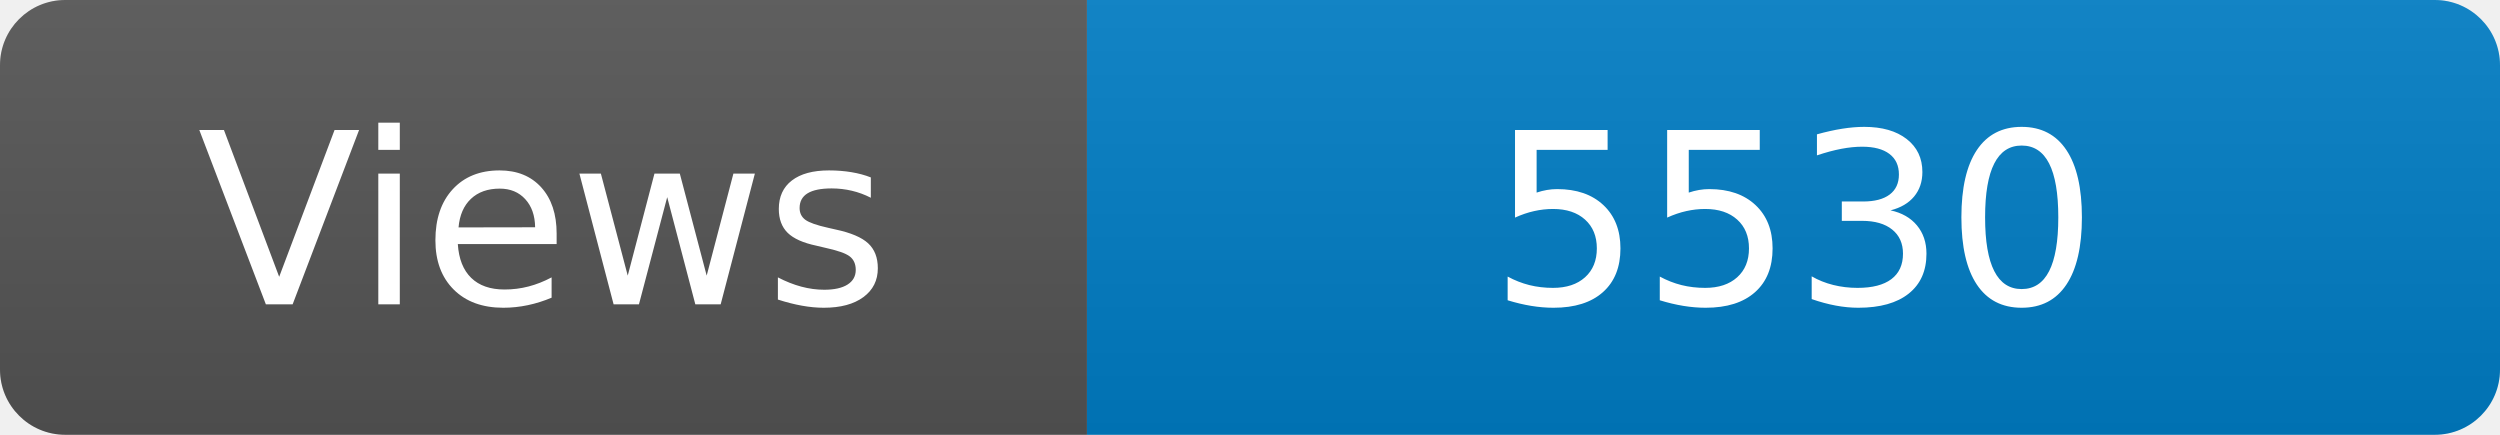
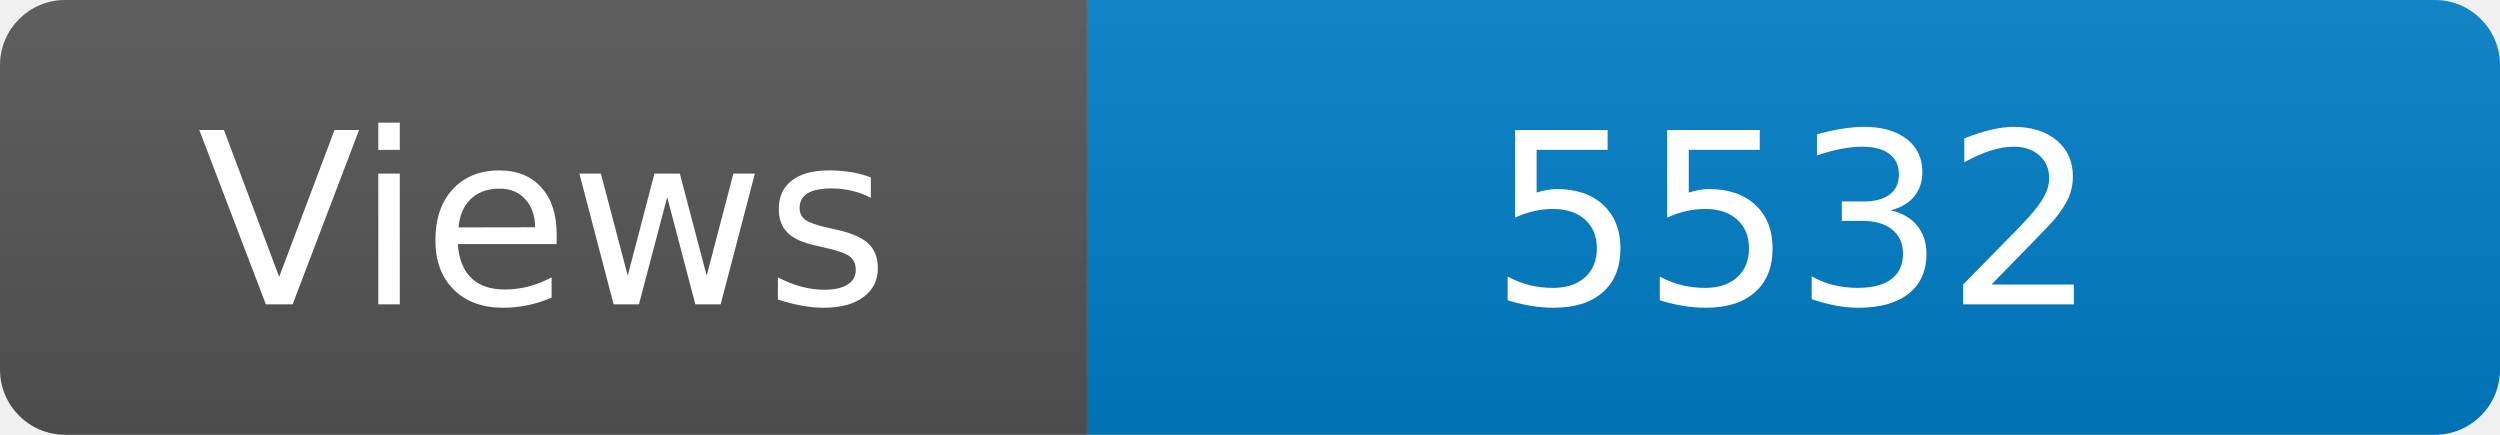
<svg xmlns="http://www.w3.org/2000/svg" width="115" height="20" role="img" aria-label="Maintained?: yes">
  <linearGradient id="s" x2="0" y2="100%">
    <stop offset="0" stop-color="#bbb" stop-opacity=".1" />
    <stop offset="1" stop-opacity=".1" />
  </linearGradient>
  <clipPath id="r">
    <rect width="115" height="20" rx="3" fill="#fff" />
  </clipPath>
  <g clip-path="url(#r)">
    <rect width="50" height="20" fill="#555" />
    <rect x="50" width="160" height="20" fill="#007ec6" />
    <rect width="115" height="20" fill="url(#s)" />
  </g>
  <g fill="#fff" text-anchor="middle" font-family="Verdana,Geneva,DejaVu Sans,sans-serif" font-size="110">
    <text x="250" y="140" transform="scale(.1)" fill="#fff">Views</text>
-     <text x="825" y="140" transform="scale(.1)" fill="#fff">5530</text>
+     <text x="825" y="140" transform="scale(.1)" fill="#fff">5532</text>
  </g>
</svg>
